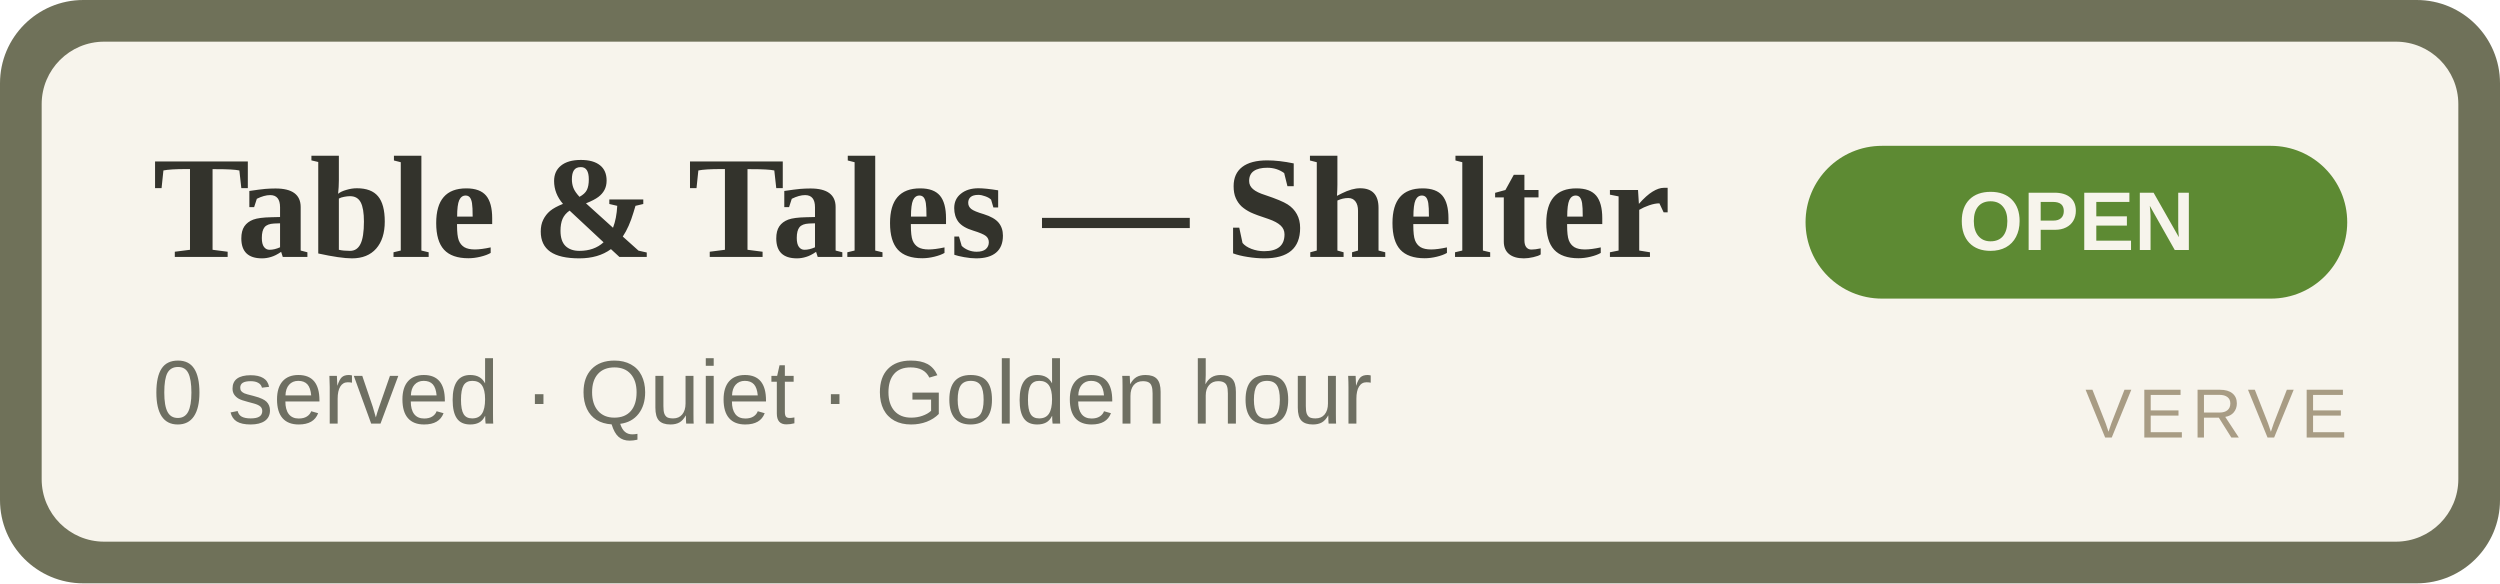
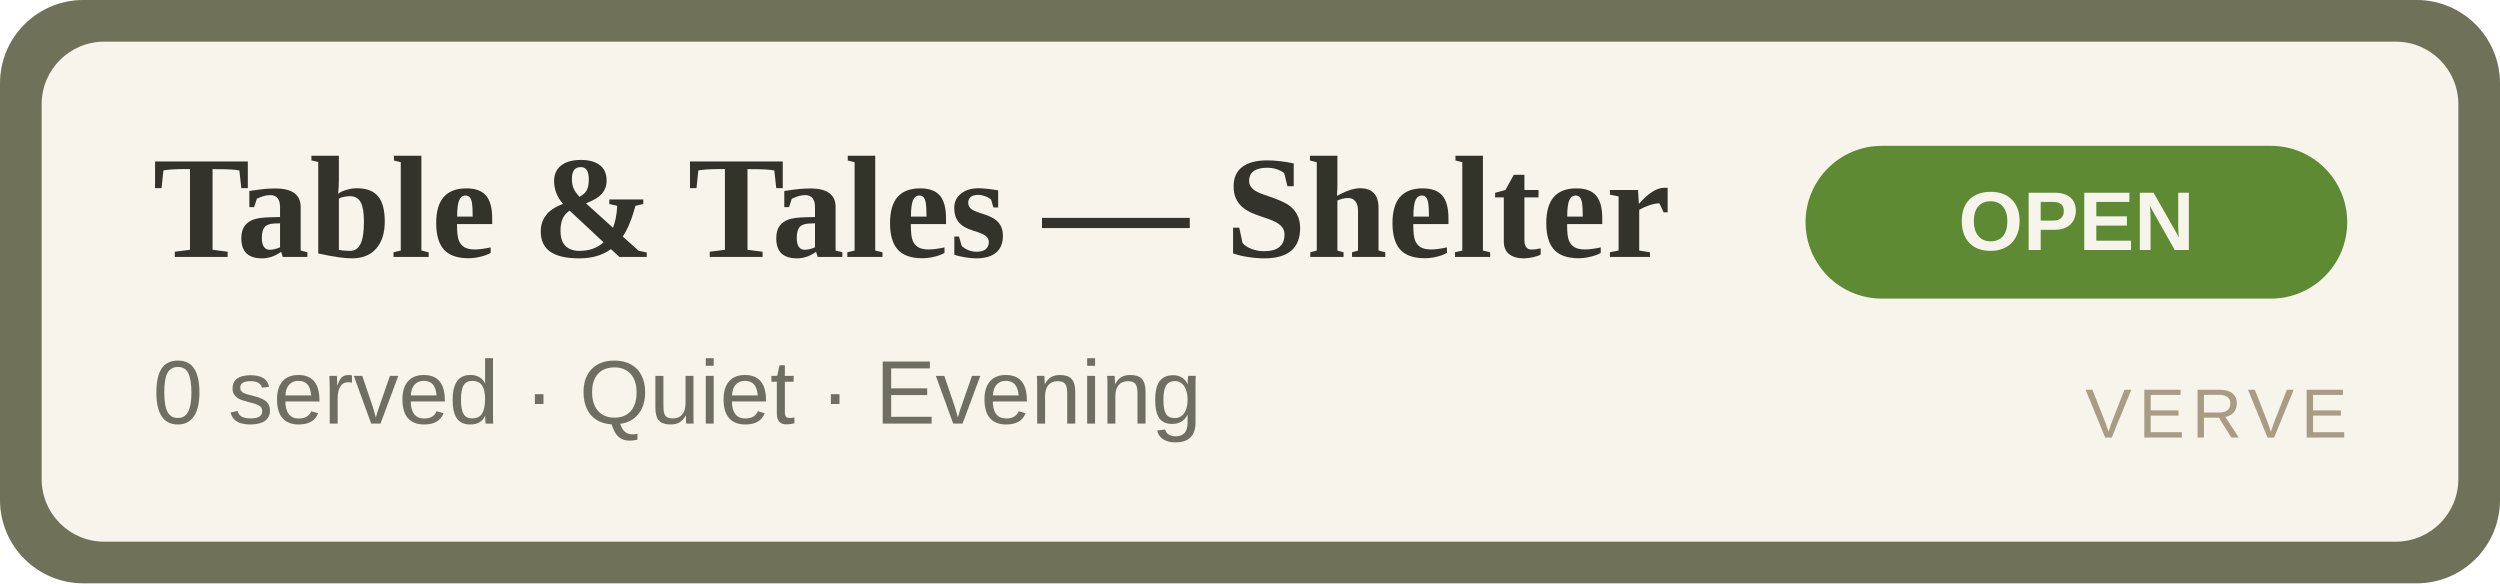
<svg xmlns="http://www.w3.org/2000/svg" width="360" height="84" viewBox="0 0 360 84" role="img" aria-label="Table &amp; Tales — Shelter OPEN">
  <rect width="360" height="84" rx="12" fill="#6f7159" />
  <rect x="6" y="6" width="348" height="72" rx="9" fill="#F7F4EC" />
  <text x="22" y="37" font-family="Georgia,'Times New Roman',serif" font-size="21" font-weight="700" fill="#33332C">Table &amp; Tales — Shelter</text>
-   <text x="22" y="61" font-family="Arial,Helvetica,sans-serif" font-size="13" fill="#6E6F62">0 served · Quiet · Golden hour</text>
+   <text x="22" y="61" font-family="Arial,Helvetica,sans-serif" font-size="13" fill="#6E6F62">0 served · Quiet · Evening</text>
  <rect x="260" y="21" width="78" height="22" rx="11" fill="#5d8a33" />
  <text x="299" y="36" text-anchor="middle" font-family="Arial,Helvetica,sans-serif" font-size="12" font-weight="700" fill="#F7F4EC">OPEN</text>
  <text x="338" y="63" text-anchor="end" font-family="Arial,Helvetica,sans-serif" font-size="10" letter-spacing="1" fill="#A89C84">VERVE</text>
</svg>
